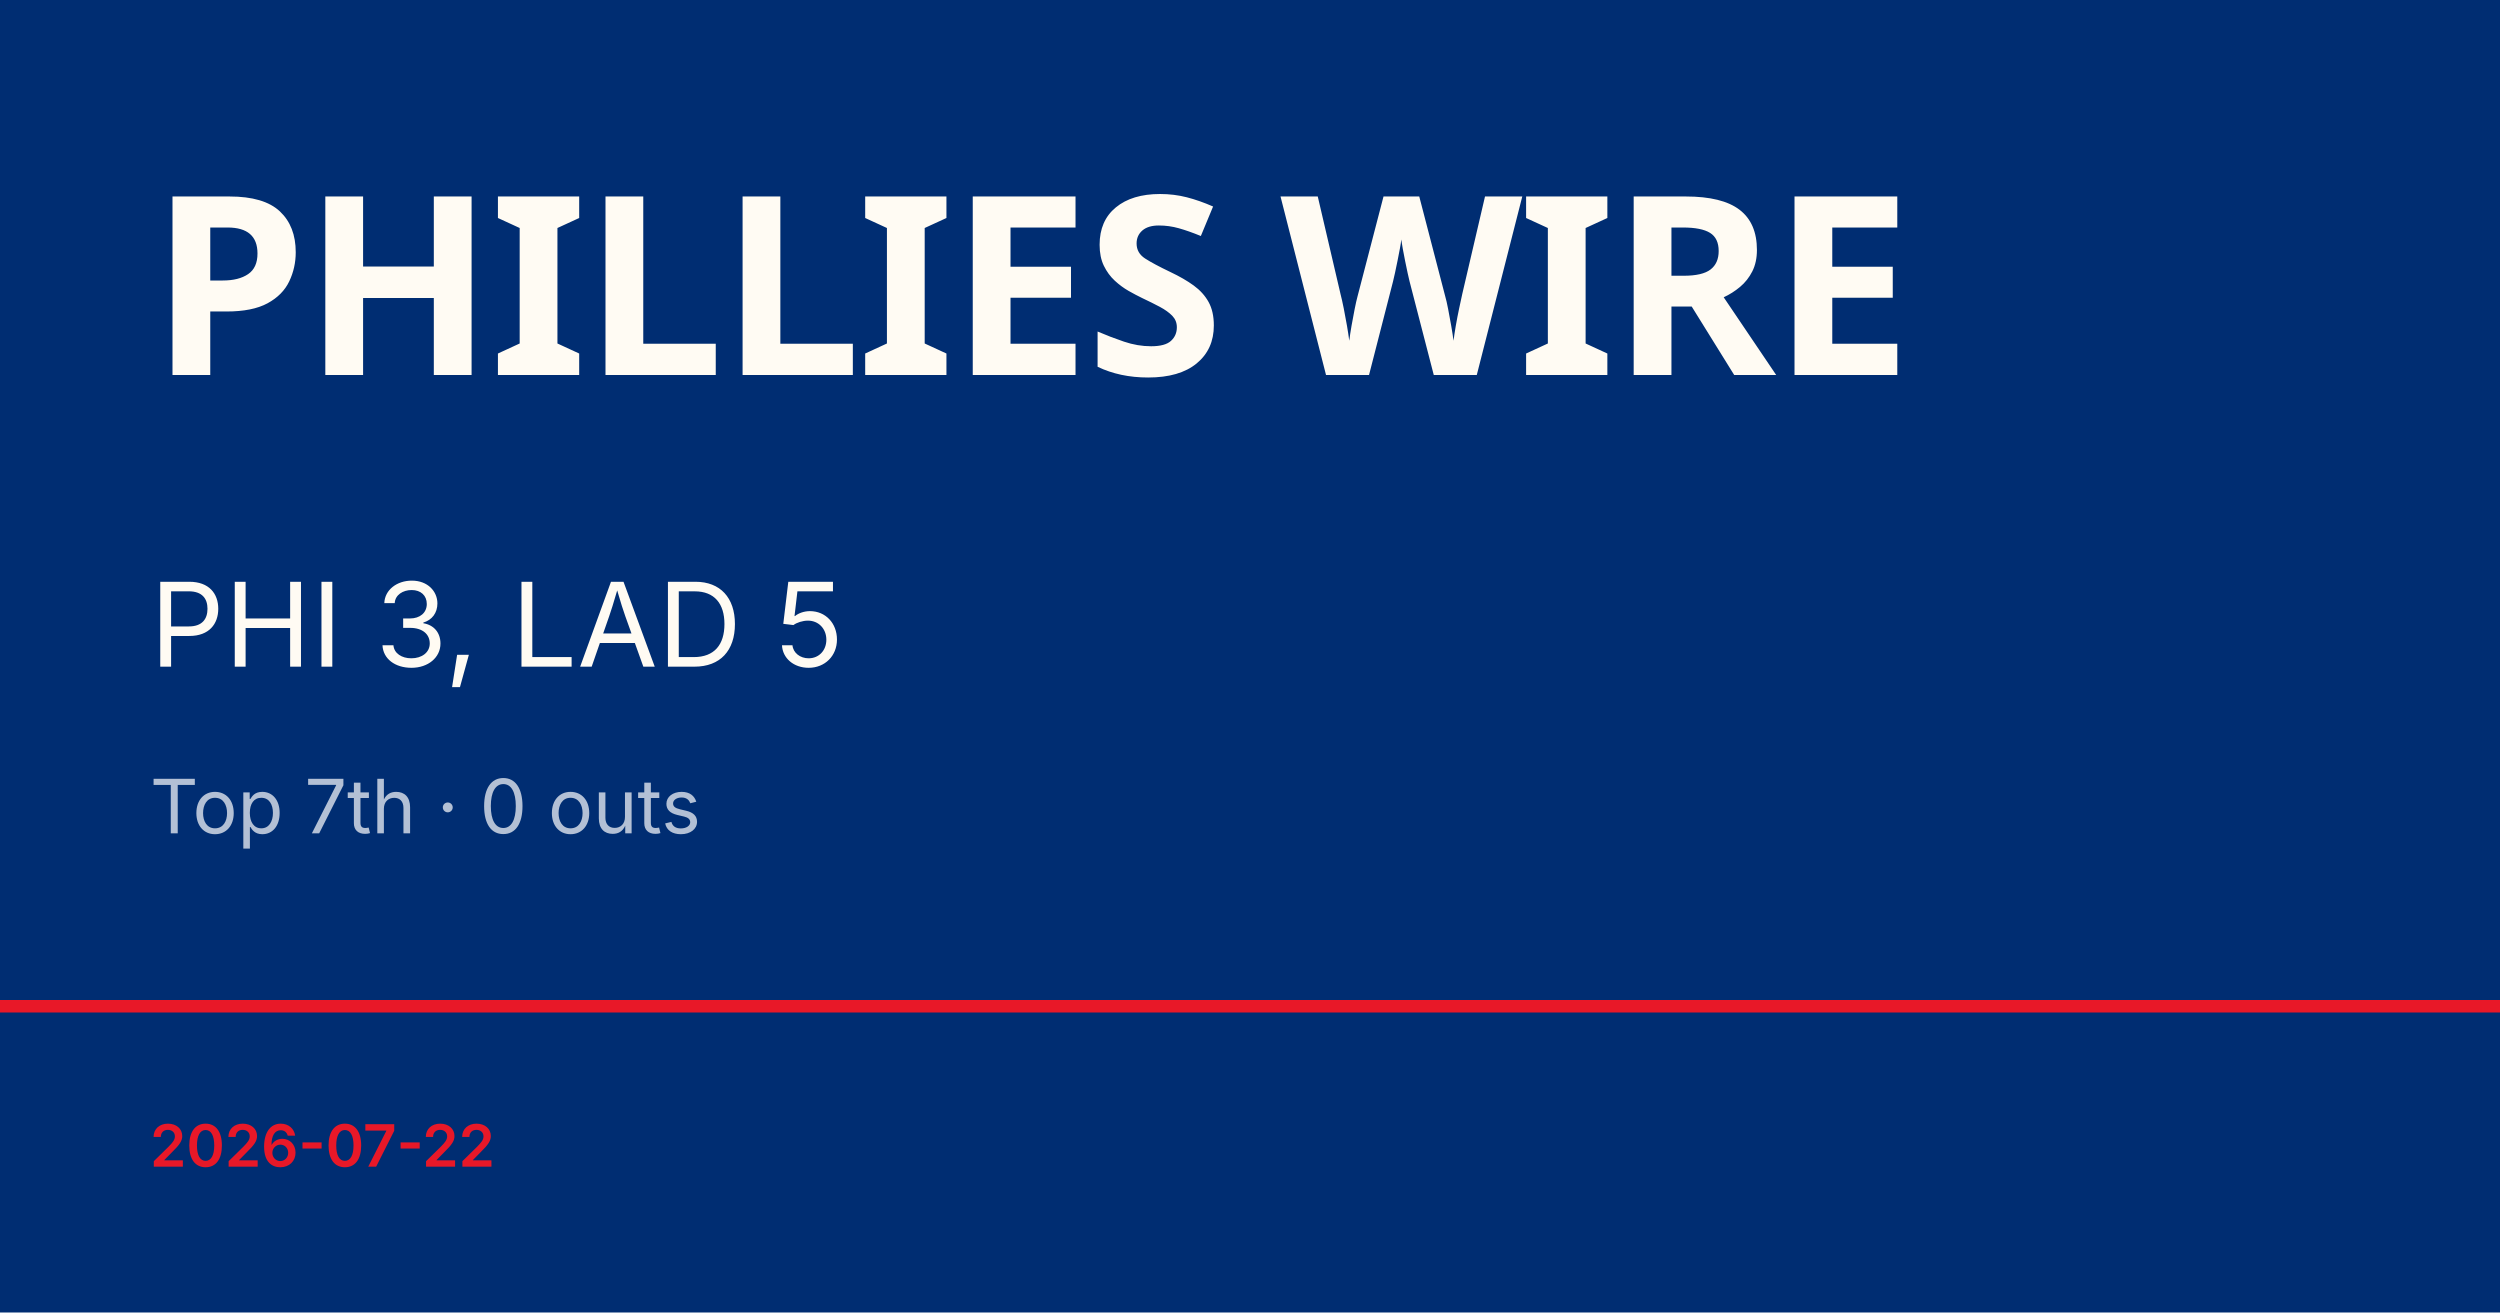
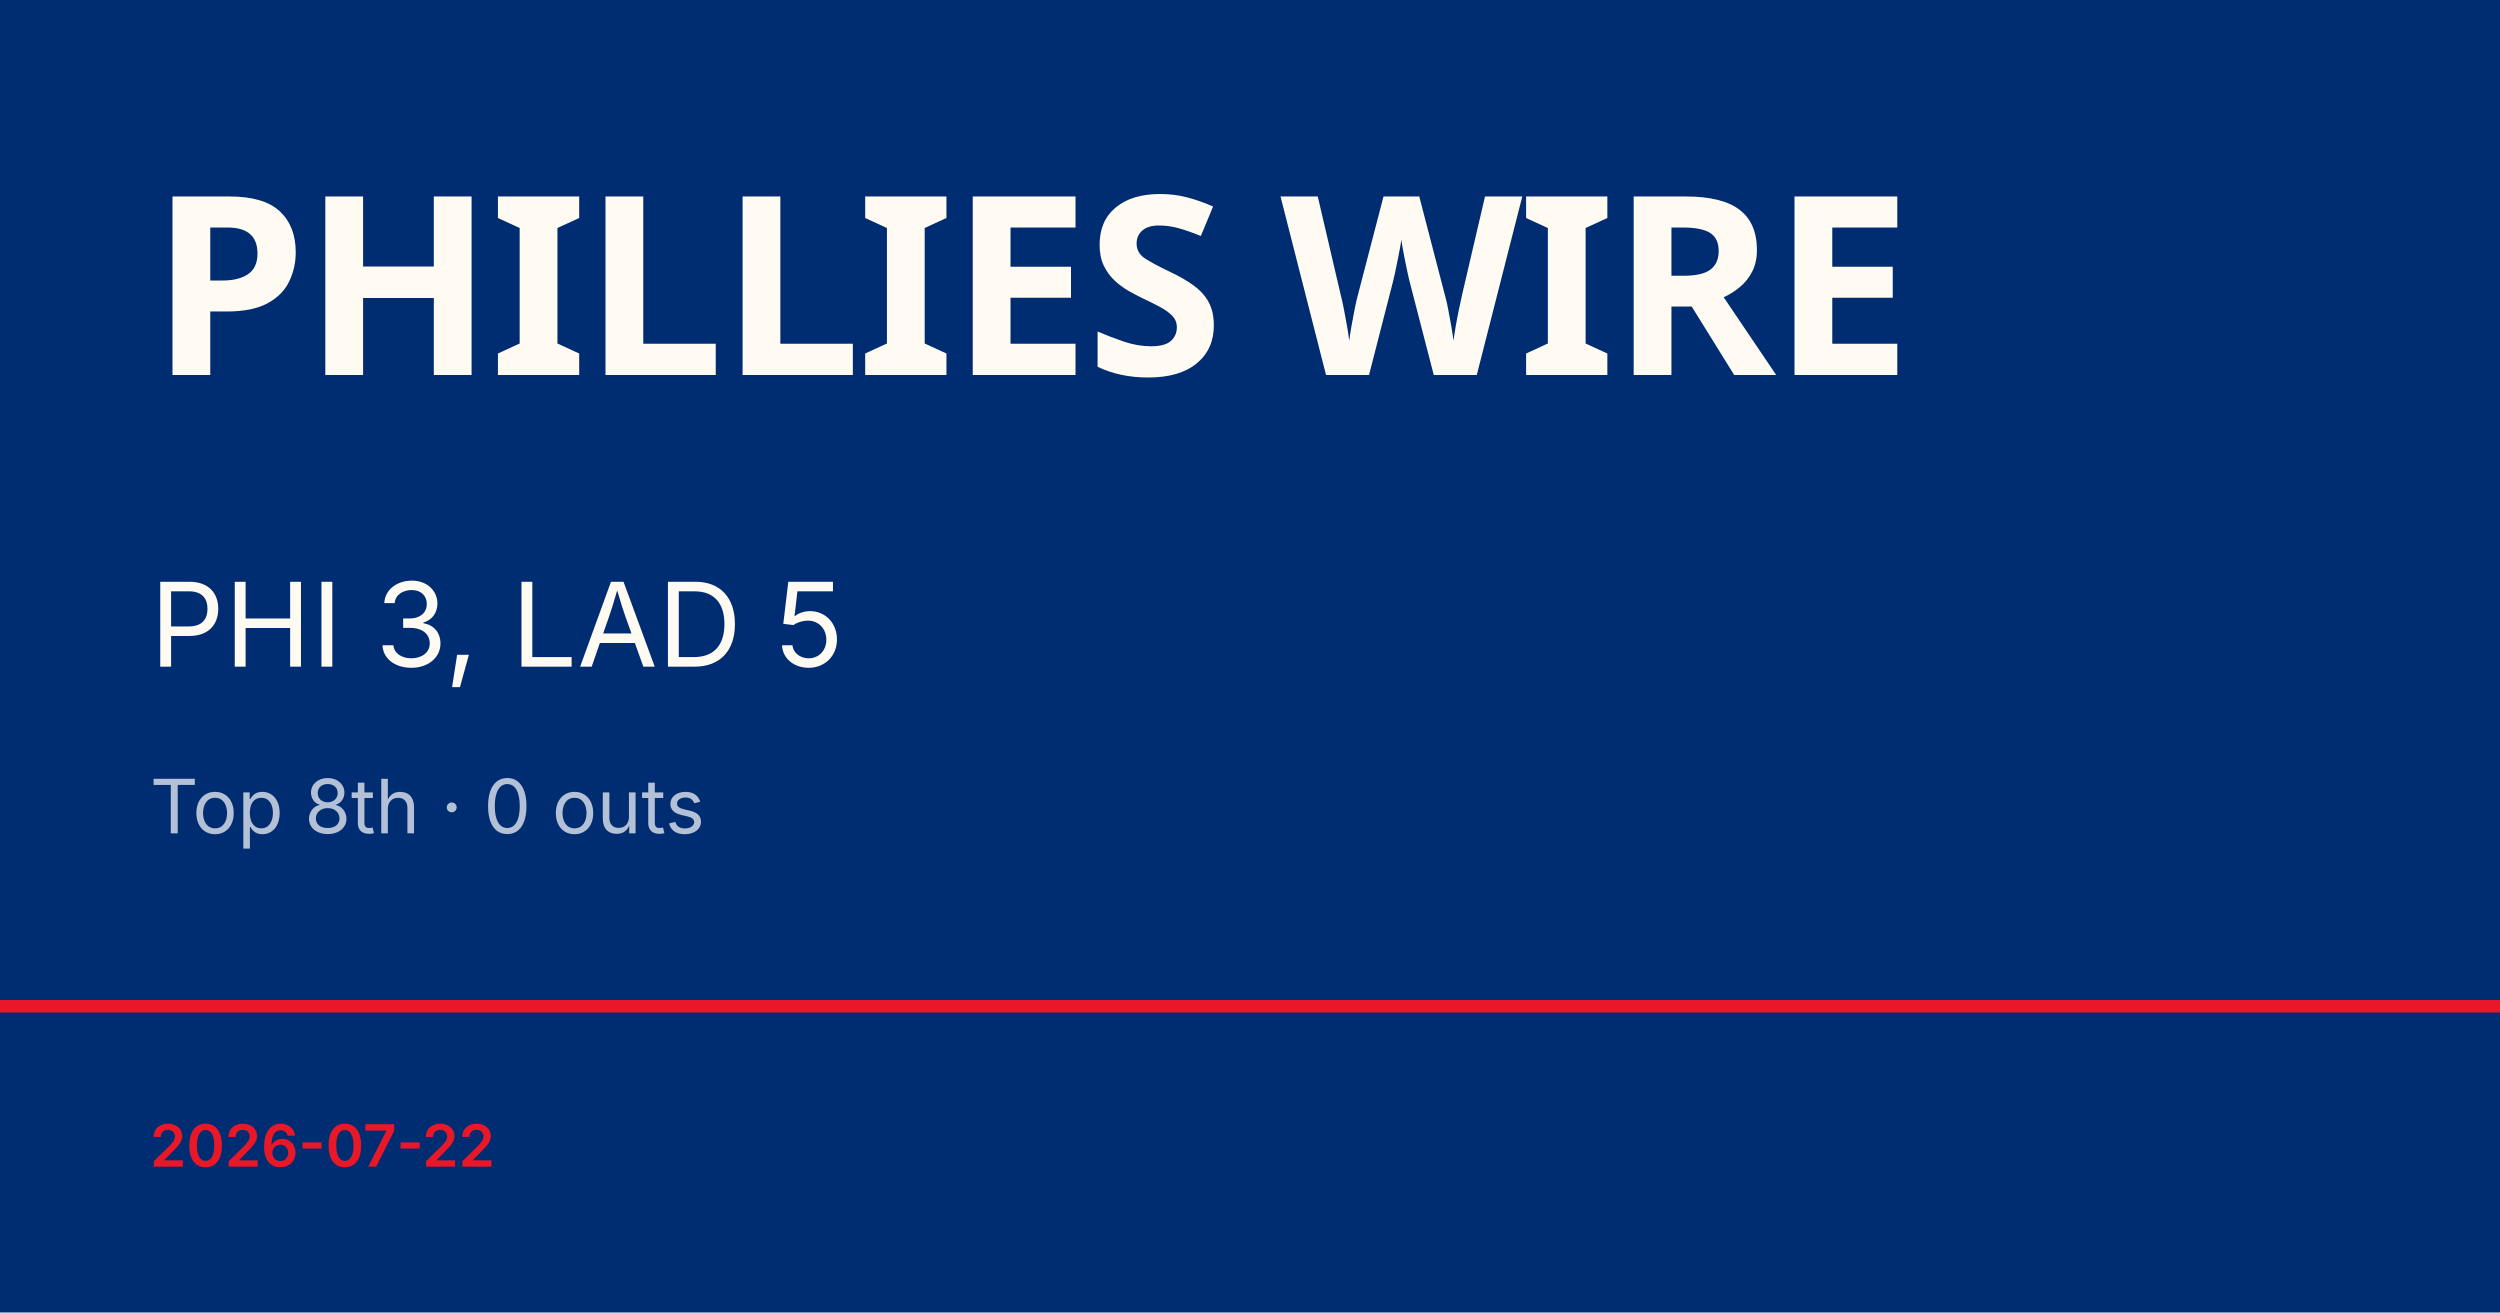
<svg xmlns="http://www.w3.org/2000/svg" viewBox="0 0 1200 630">
  <rect width="1200" height="630" fill="#002d72" />
  <rect y="480" width="1200" height="6" fill="#e81828" />
  <text x="72" y="180" font-family="Barlow Condensed, Impact, sans-serif" font-size="120" font-weight="900" fill="#fffbf3" letter-spacing="-2">PHILLIES WIRE</text>
  <text x="72" y="320" font-family="Inter, Helvetica, sans-serif" font-size="56" fill="#fffbf3">PHI 3, LAD 5</text>
-   <text x="72" y="400" font-family="Inter, Helvetica, sans-serif" font-size="36" fill="rgba(255,255,255,0.7)">Top 7th · 0 outs</text>
+   <text x="72" y="400" font-family="Inter, Helvetica, sans-serif" font-size="36" fill="rgba(255,255,255,0.7)">Top 8th · 0 outs</text>
  <text x="72" y="560" font-family="Inter, Helvetica, sans-serif" font-size="28" fill="#e81828" font-weight="600">2026-07-22</text>
</svg>
